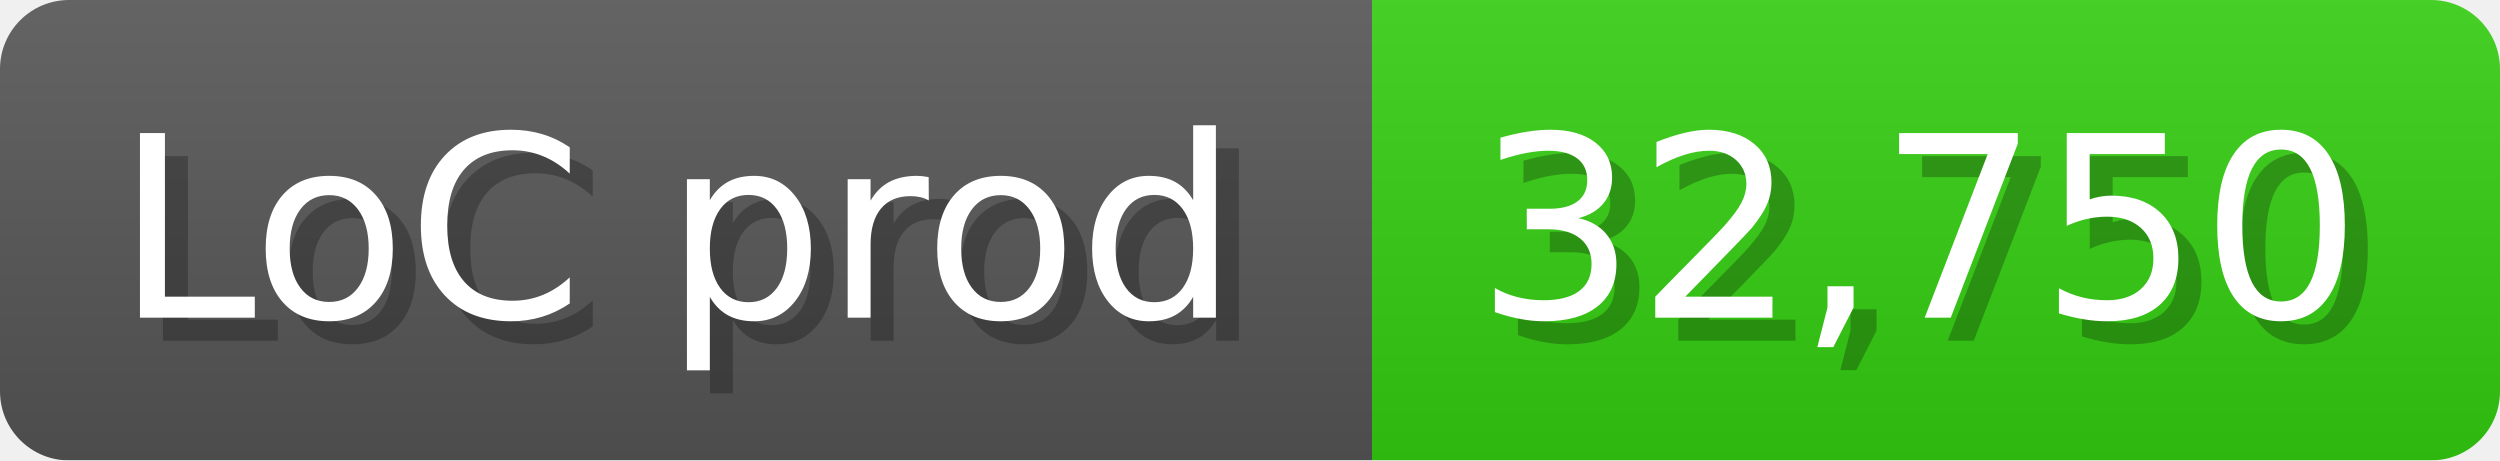
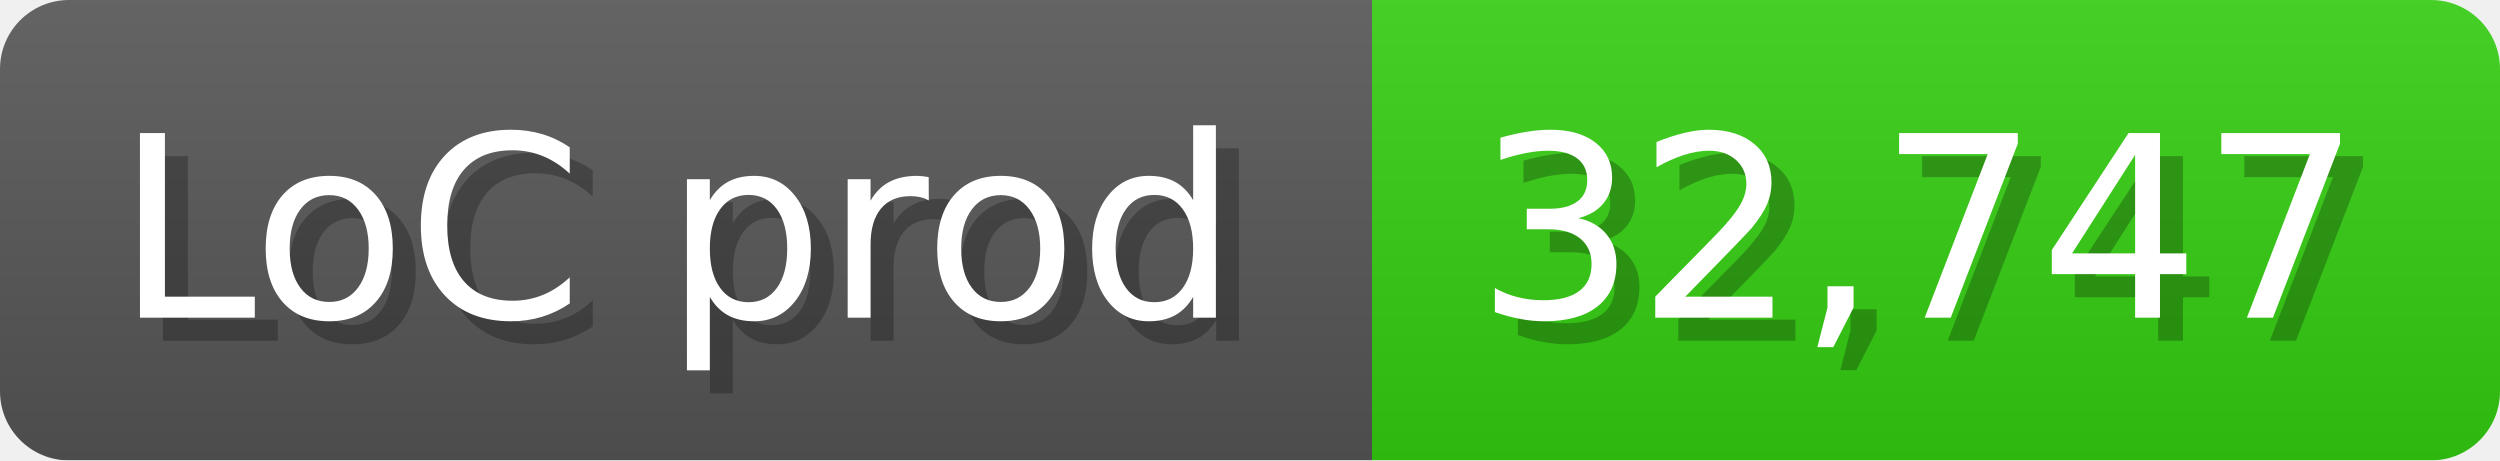
<svg xmlns="http://www.w3.org/2000/svg" width="108.6" height="20" viewBox="0 0 1086 200">
  <linearGradient id="a" x2="0" y2="100%">
    <stop offset="0" stop-opacity=".1" stop-color="#EEE" />
    <stop offset="1" stop-opacity=".1" />
  </linearGradient>
  <mask id="m">
    <rect width="1086" height="200" rx="30" fill="#FFF" />
  </mask>
  <g mask="url(#m)">
    <rect width="596" height="200" fill="#555" />
    <rect width="490" height="200" fill="#3C1" x="596" />
    <rect width="1086" height="200" fill="url(#a)" />
  </g>
  <g fill="#fff" text-anchor="start" font-family="Verdana,DejaVu Sans,sans-serif" font-size="110">
    <text x="60" y="148" textLength="496" fill="#000" opacity="0.25">LoC prod</text>
    <text x="50" y="138" textLength="496">LoC prod</text>
-     <text x="651" y="148" textLength="390" fill="#000" opacity="0.25">32,750</text>
-     <text x="641" y="138" textLength="390">32,750</text>
+     <text x="651" y="148" textLength="390" fill="#000" opacity="0.25">32,747</text>
+     <text x="641" y="138" textLength="390">32,747</text>
  </g>
</svg>
